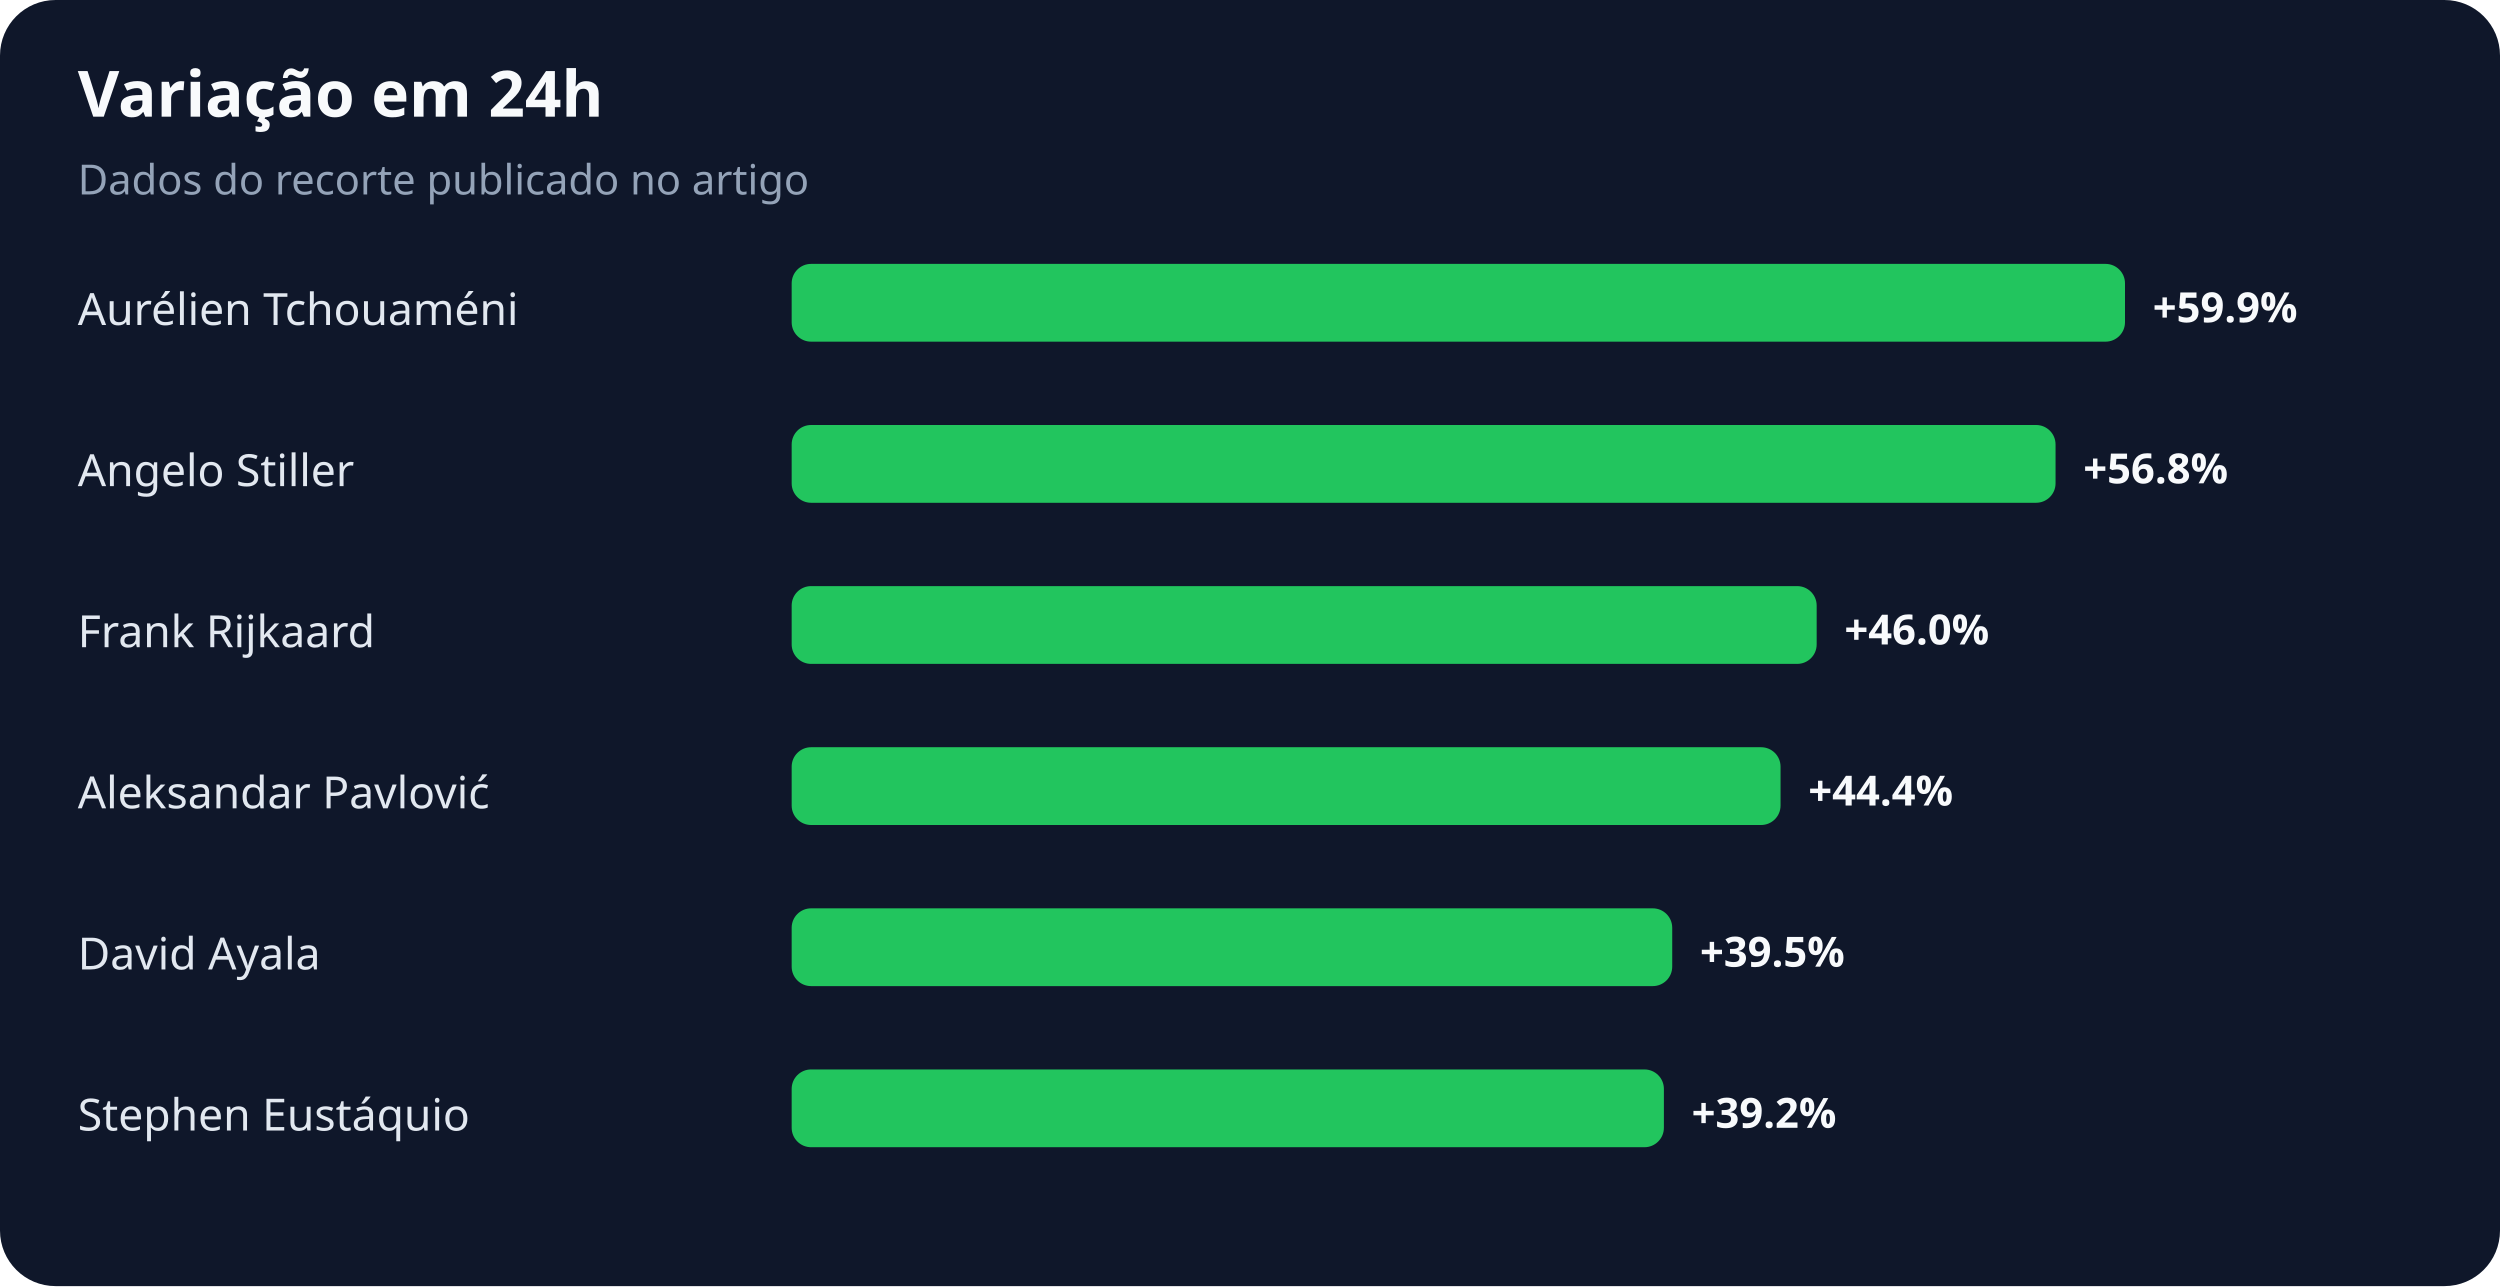
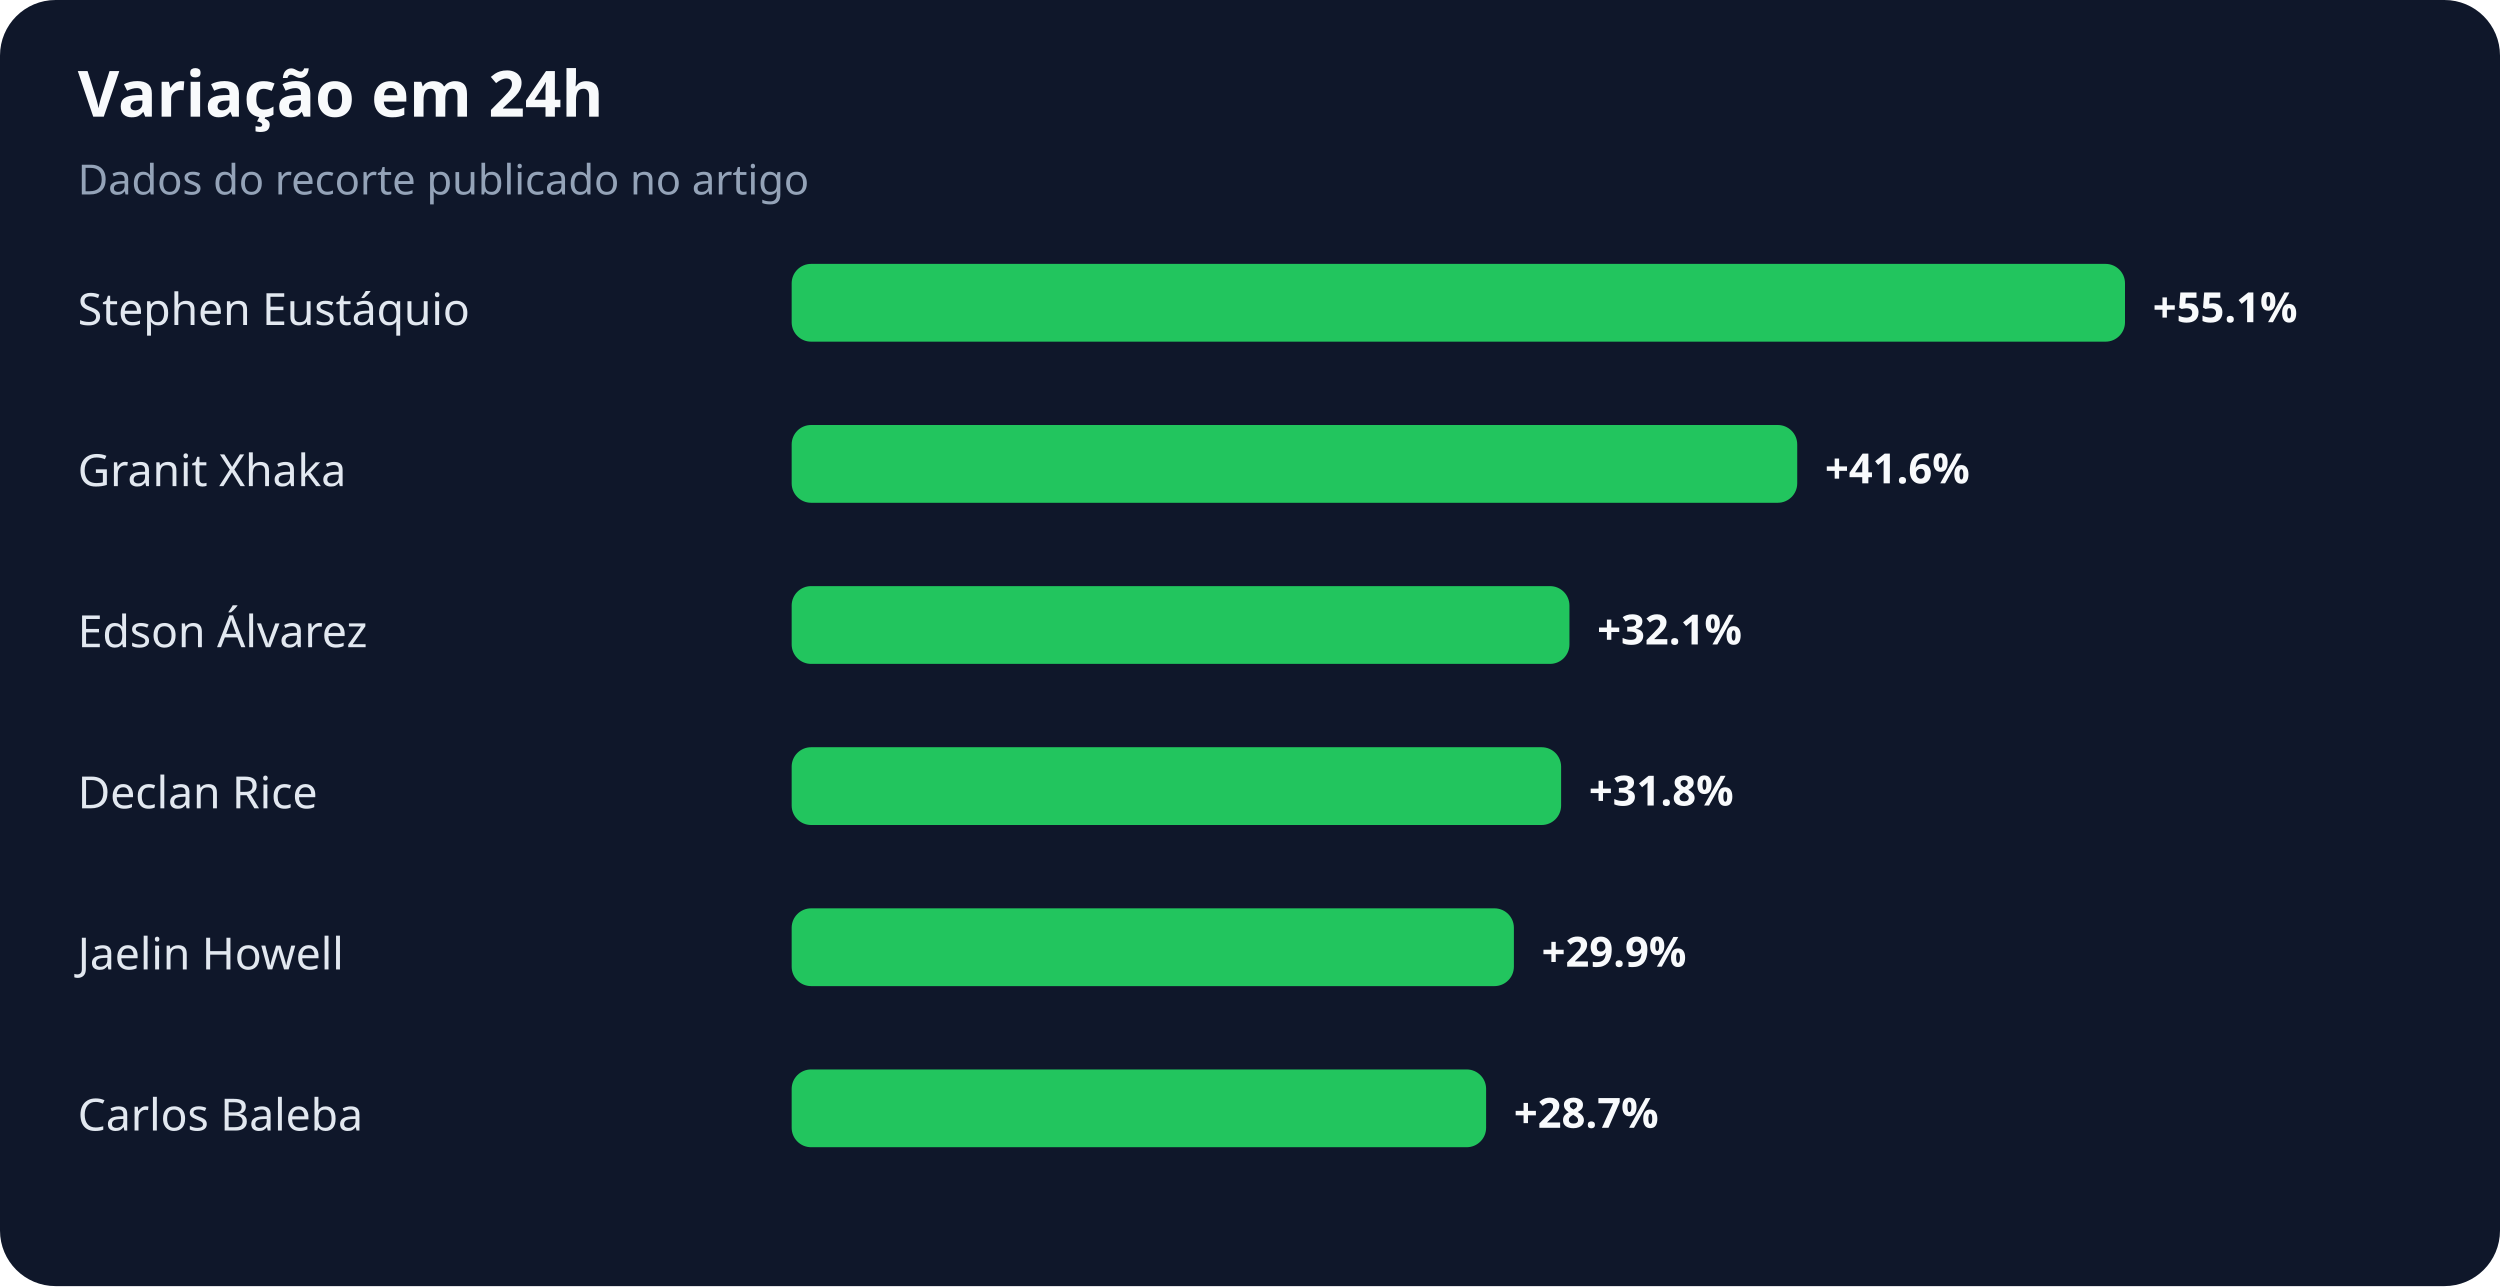
<svg xmlns="http://www.w3.org/2000/svg" width="900" height="463" viewBox="0 0 900 463" role="img" aria-labelledby="title desc">
  <rect width="100%" height="100%" rx="20" fill="#0f172a" />
  <text x="28" y="42" fill="#f8fafc" font-family="system-ui,sans-serif" font-size="23" font-weight="700">Variação em 24h</text>
  <text x="28" y="70" fill="#94a3b8" font-family="system-ui,sans-serif" font-size="15">Dados do recorte publicado no artigo</text>
-   <text x="28" y="117" fill="#e2e8f0" font-family="system-ui,sans-serif" font-size="16">Aurélien Tchouaméni</text>
+   <text x="28" y="117" fill="#e2e8f0" font-family="system-ui,sans-serif" font-size="16">Stephen Eustáquio</text>
  <rect x="285" y="95" width="480" height="28" rx="7" fill="#22c55e" />
-   <text x="775" y="116" fill="#f8fafc" font-family="system-ui,sans-serif" font-size="15" font-weight="700">+59.9%</text>
-   <text x="28" y="175" fill="#e2e8f0" font-family="system-ui,sans-serif" font-size="16">Angelo Stiller</text>
-   <rect x="285" y="153" width="455" height="28" rx="7" fill="#22c55e" />
-   <text x="750" y="174" fill="#f8fafc" font-family="system-ui,sans-serif" font-size="15" font-weight="700">+56.8%</text>
-   <text x="28" y="233" fill="#e2e8f0" font-family="system-ui,sans-serif" font-size="16">Frank Rijkaard</text>
-   <rect x="285" y="211" width="369" height="28" rx="7" fill="#22c55e" />
-   <text x="664" y="232" fill="#f8fafc" font-family="system-ui,sans-serif" font-size="15" font-weight="700">+46.0%</text>
-   <text x="28" y="291" fill="#e2e8f0" font-family="system-ui,sans-serif" font-size="16">Aleksandar Pavlović</text>
-   <rect x="285" y="269" width="356" height="28" rx="7" fill="#22c55e" />
-   <text x="651" y="290" fill="#f8fafc" font-family="system-ui,sans-serif" font-size="15" font-weight="700">+44.4%</text>
-   <text x="28" y="349" fill="#e2e8f0" font-family="system-ui,sans-serif" font-size="16">David Ayala</text>
-   <rect x="285" y="327" width="317" height="28" rx="7" fill="#22c55e" />
-   <text x="612" y="348" fill="#f8fafc" font-family="system-ui,sans-serif" font-size="15" font-weight="700">+39.5%</text>
-   <text x="28" y="407" fill="#e2e8f0" font-family="system-ui,sans-serif" font-size="16">Stephen Eustáquio</text>
-   <rect x="285" y="385" width="314" height="28" rx="7" fill="#22c55e" />
-   <text x="609" y="406" fill="#f8fafc" font-family="system-ui,sans-serif" font-size="15" font-weight="700">+39.2%</text>
+   <text x="775" y="116" fill="#f8fafc" font-family="system-ui,sans-serif" font-size="15" font-weight="700">+55.1%</text>
+   <text x="28" y="175" fill="#e2e8f0" font-family="system-ui,sans-serif" font-size="16">Granit Xhaka</text>
+   <rect x="285" y="153" width="362" height="28" rx="7" fill="#22c55e" />
+   <text x="657" y="174" fill="#f8fafc" font-family="system-ui,sans-serif" font-size="15" font-weight="700">+41.6%</text>
+   <text x="28" y="233" fill="#e2e8f0" font-family="system-ui,sans-serif" font-size="16">Edson Álvarez</text>
+   <rect x="285" y="211" width="280" height="28" rx="7" fill="#22c55e" />
+   <text x="575" y="232" fill="#f8fafc" font-family="system-ui,sans-serif" font-size="15" font-weight="700">+32.1%</text>
+   <text x="28" y="291" fill="#e2e8f0" font-family="system-ui,sans-serif" font-size="16">Declan Rice</text>
+   <rect x="285" y="269" width="277" height="28" rx="7" fill="#22c55e" />
+   <text x="572" y="290" fill="#f8fafc" font-family="system-ui,sans-serif" font-size="15" font-weight="700">+31.8%</text>
+   <text x="28" y="349" fill="#e2e8f0" font-family="system-ui,sans-serif" font-size="16">Jaelin Howell</text>
+   <rect x="285" y="327" width="260" height="28" rx="7" fill="#22c55e" />
+   <text x="555" y="348" fill="#f8fafc" font-family="system-ui,sans-serif" font-size="15" font-weight="700">+29.9%</text>
+   <text x="28" y="407" fill="#e2e8f0" font-family="system-ui,sans-serif" font-size="16">Carlos Baleba</text>
+   <rect x="285" y="385" width="250" height="28" rx="7" fill="#22c55e" />
+   <text x="545" y="406" fill="#f8fafc" font-family="system-ui,sans-serif" font-size="15" font-weight="700">+28.7%</text>
</svg>
